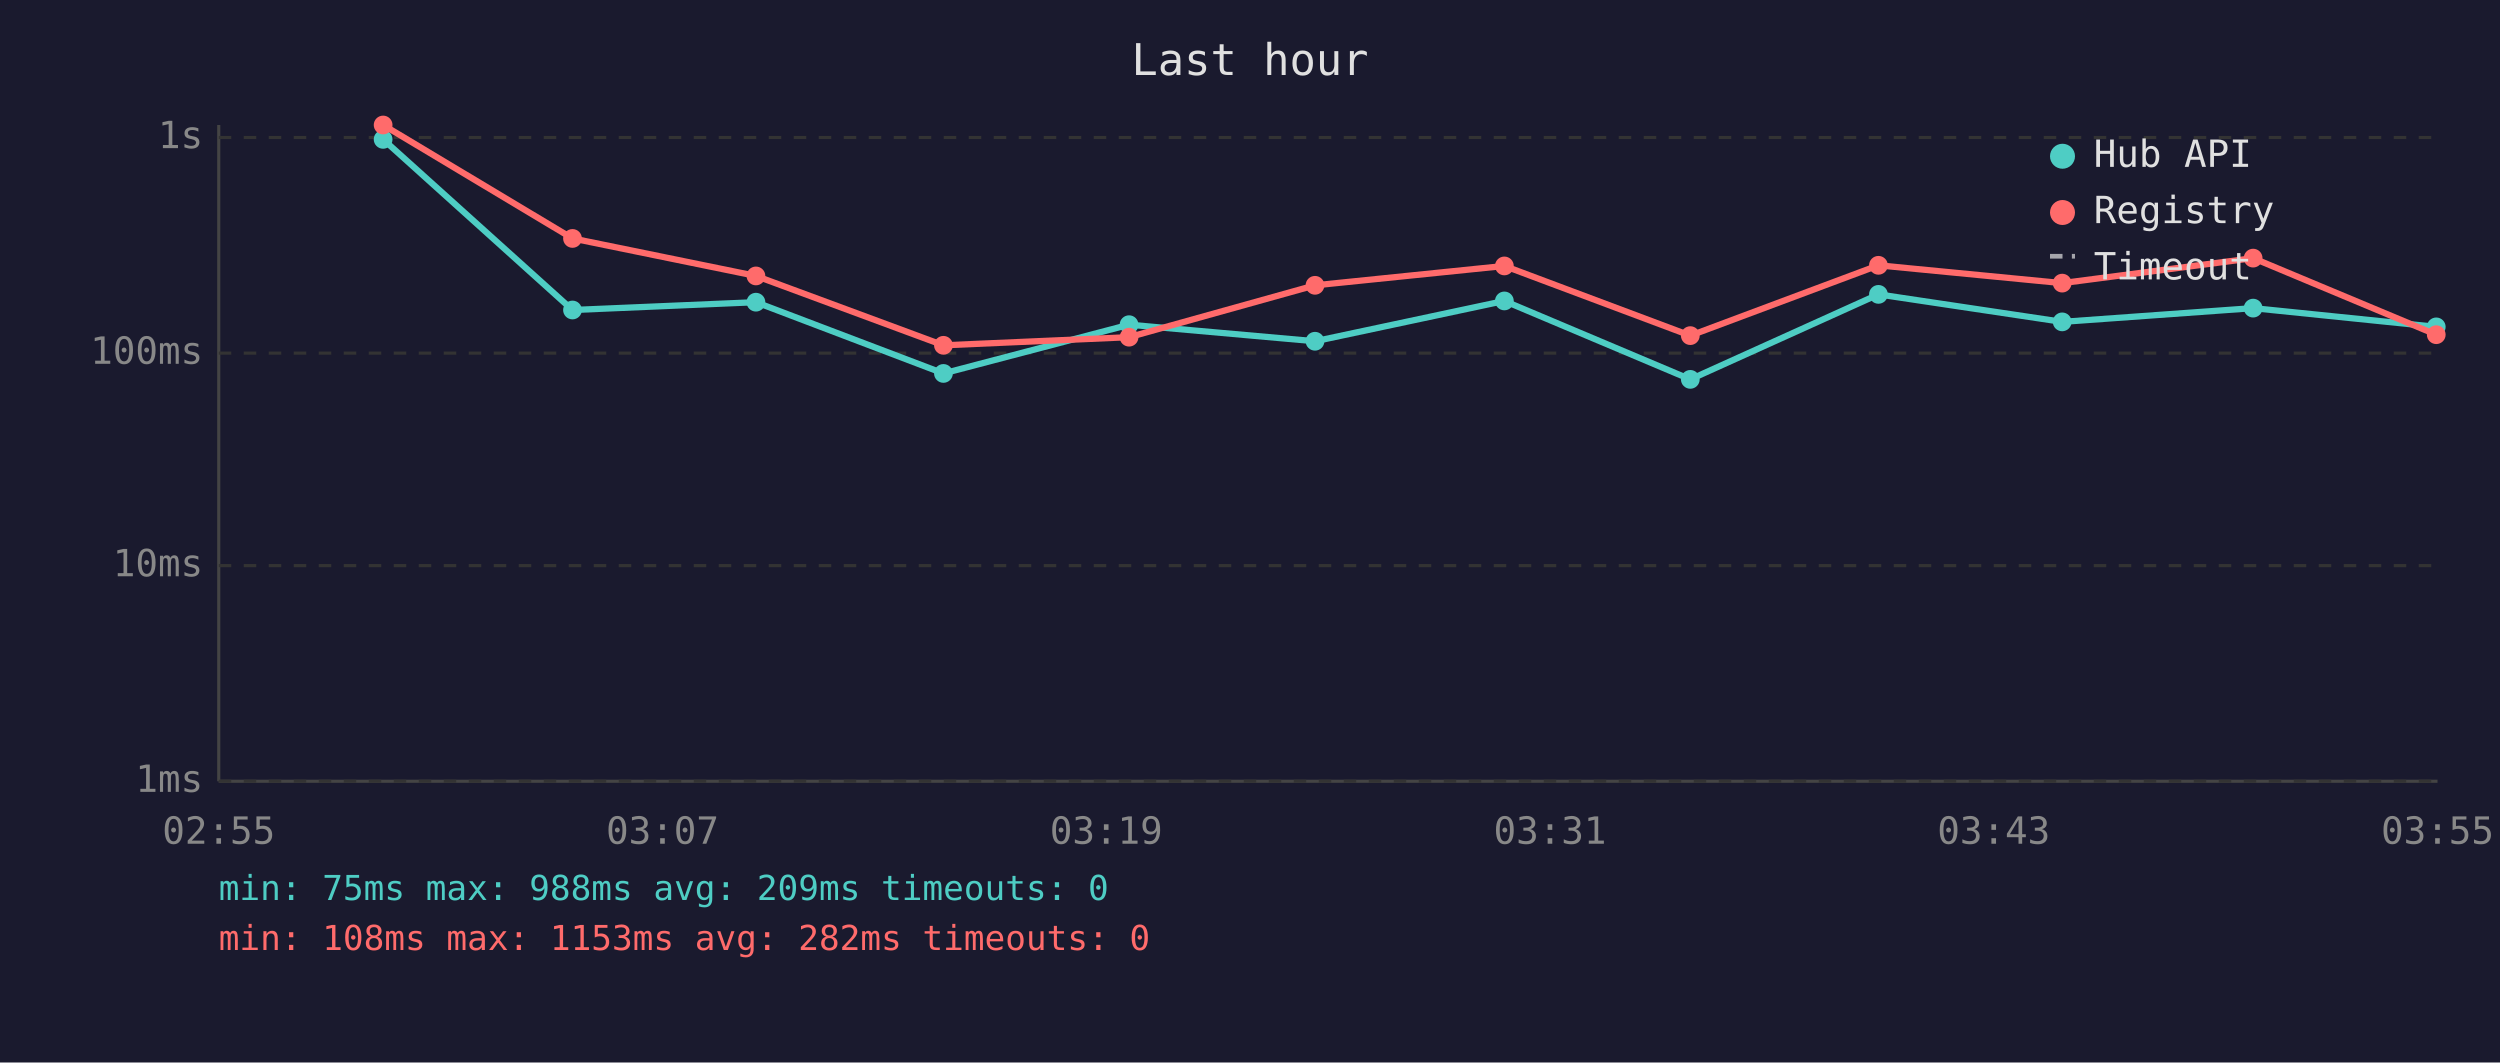
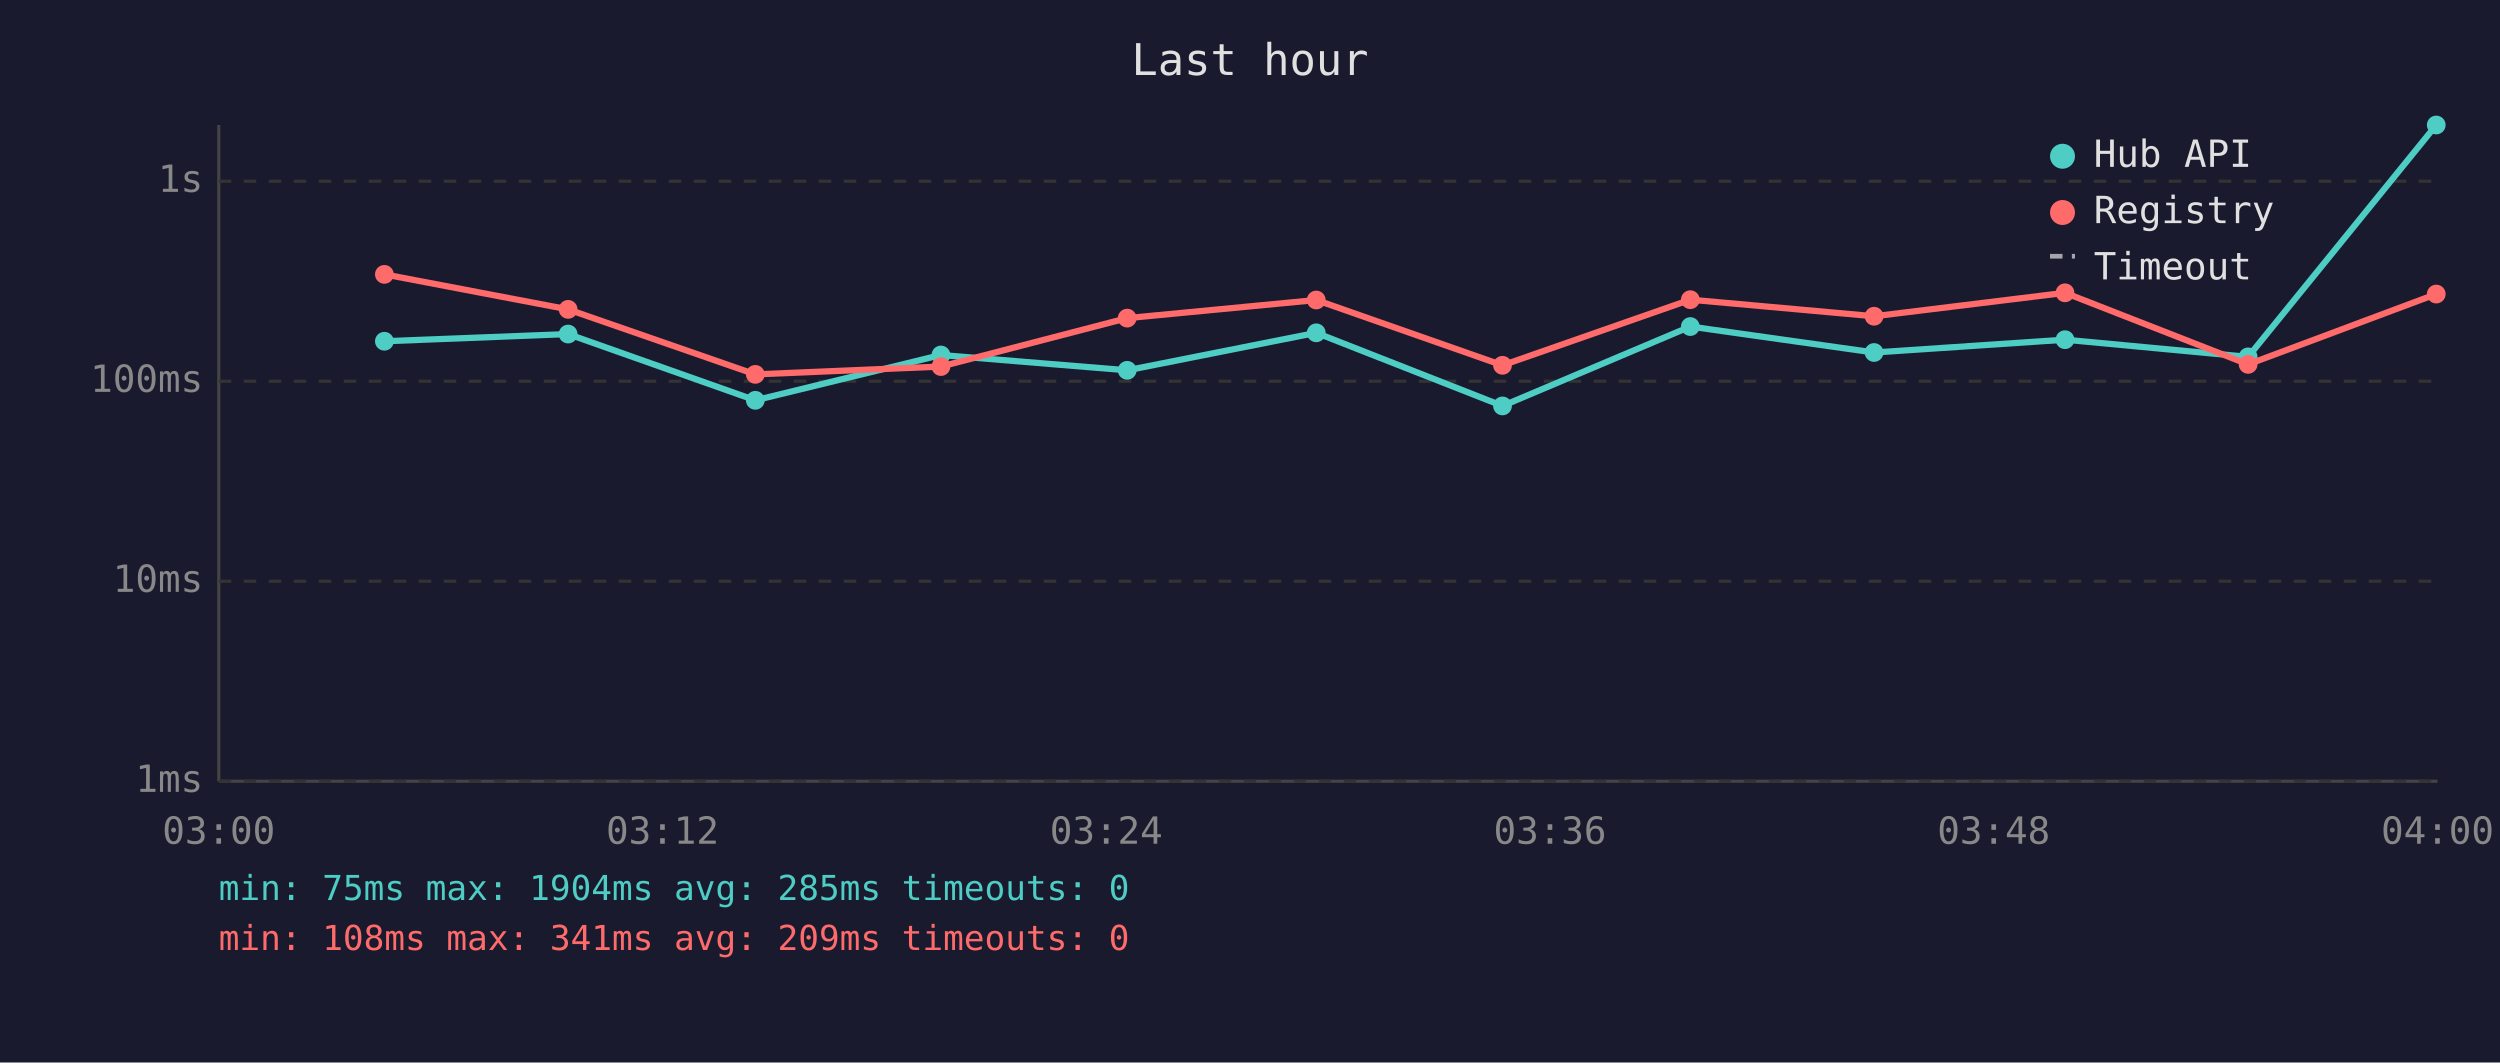
<svg xmlns="http://www.w3.org/2000/svg" viewBox="0 0 800 340" font-family="monospace" font-size="12">
  <rect width="800" height="340" fill="#1a1a2e" />
  <text x="400" y="24" fill="#e0e0e0" font-size="14" text-anchor="middle">Last hour</text>
  <line x1="70" y1="40" x2="70" y2="250" stroke="#444" stroke-width="1" />
  <line x1="70" y1="250" x2="780" y2="250" stroke="#444" stroke-width="1" />
  <line x1="70" y1="250" x2="780" y2="250" stroke="#333" stroke-width="1" stroke-dasharray="4" />
  <text x="65" y="250" fill="#888" text-anchor="end" dominant-baseline="middle">1ms</text>
-   <line x1="70" y1="181" x2="780" y2="181" stroke="#333" stroke-width="1" stroke-dasharray="4" />
-   <text x="65" y="181" fill="#888" text-anchor="end" dominant-baseline="middle">10ms</text>
-   <line x1="70" y1="113" x2="780" y2="113" stroke="#333" stroke-width="1" stroke-dasharray="4" />
-   <text x="65" y="113" fill="#888" text-anchor="end" dominant-baseline="middle">100ms</text>
-   <line x1="70" y1="44" x2="780" y2="44" stroke="#333" stroke-width="1" stroke-dasharray="4" />
-   <text x="65" y="44" fill="#888" text-anchor="end" dominant-baseline="middle">1s</text>
-   <text x="70" y="270" fill="#888" text-anchor="middle">02:55</text>
-   <text x="212" y="270" fill="#888" text-anchor="middle">03:07</text>
-   <text x="354" y="270" fill="#888" text-anchor="middle">03:19</text>
-   <text x="496" y="270" fill="#888" text-anchor="middle">03:31</text>
-   <text x="638" y="270" fill="#888" text-anchor="middle">03:43</text>
-   <text x="780" y="270" fill="#888" text-anchor="middle">03:55</text>
-   <polyline points="122.6,44.6 183.2,99.2 241.9,96.7 301.9,119.5 361.3,103.9 420.8,109.2 481.4,96.3 540.9,121.4 601.1,94.2 659.9,103.0 721.0,98.6 779.6,104.6" fill="none" stroke="#4ecdc4" stroke-width="2" opacity="1" />
-   <circle cx="122.6" cy="44.6" r="3" fill="#4ecdc4" />
-   <circle cx="183.2" cy="99.2" r="3" fill="#4ecdc4" />
-   <circle cx="241.9" cy="96.7" r="3" fill="#4ecdc4" />
-   <circle cx="301.9" cy="119.5" r="3" fill="#4ecdc4" />
-   <circle cx="361.3" cy="103.9" r="3" fill="#4ecdc4" />
-   <circle cx="420.8" cy="109.2" r="3" fill="#4ecdc4" />
-   <circle cx="481.4" cy="96.3" r="3" fill="#4ecdc4" />
-   <circle cx="540.9" cy="121.4" r="3" fill="#4ecdc4" />
-   <circle cx="601.1" cy="94.2" r="3" fill="#4ecdc4" />
-   <circle cx="659.9" cy="103.0" r="3" fill="#4ecdc4" />
-   <circle cx="721.0" cy="98.6" r="3" fill="#4ecdc4" />
-   <circle cx="779.6" cy="104.6" r="3" fill="#4ecdc4" />
-   <polyline points="122.6,40.0 183.2,76.3 241.9,88.3 301.9,110.5 361.3,107.9 420.8,91.3 481.4,85.1 540.9,107.4 601.1,84.9 659.9,90.6 721.0,82.6 779.6,107.1" fill="none" stroke="#ff6b6b" stroke-width="2" opacity="1" />
-   <circle cx="122.6" cy="40.0" r="3" fill="#ff6b6b" />
-   <circle cx="183.2" cy="76.3" r="3" fill="#ff6b6b" />
-   <circle cx="241.9" cy="88.3" r="3" fill="#ff6b6b" />
-   <circle cx="301.9" cy="110.5" r="3" fill="#ff6b6b" />
-   <circle cx="361.3" cy="107.9" r="3" fill="#ff6b6b" />
-   <circle cx="420.8" cy="91.3" r="3" fill="#ff6b6b" />
-   <circle cx="481.4" cy="85.1" r="3" fill="#ff6b6b" />
-   <circle cx="540.9" cy="107.4" r="3" fill="#ff6b6b" />
-   <circle cx="601.1" cy="84.9" r="3" fill="#ff6b6b" />
-   <circle cx="659.9" cy="90.6" r="3" fill="#ff6b6b" />
-   <circle cx="721.0" cy="82.6" r="3" fill="#ff6b6b" />
-   <circle cx="779.6" cy="107.1" r="3" fill="#ff6b6b" />
+   <line x1="70" y1="186" x2="780" y2="186" stroke="#333" stroke-width="1" stroke-dasharray="4" />
+   <text x="65" y="186" fill="#888" text-anchor="end" dominant-baseline="middle">10ms</text>
+   <line x1="70" y1="122" x2="780" y2="122" stroke="#333" stroke-width="1" stroke-dasharray="4" />
+   <text x="65" y="122" fill="#888" text-anchor="end" dominant-baseline="middle">100ms</text>
+   <line x1="70" y1="58" x2="780" y2="58" stroke="#333" stroke-width="1" stroke-dasharray="4" />
+   <text x="65" y="58" fill="#888" text-anchor="end" dominant-baseline="middle">1s</text>
+   <text x="70" y="270" fill="#888" text-anchor="middle">03:00</text>
+   <text x="212" y="270" fill="#888" text-anchor="middle">03:12</text>
+   <text x="354" y="270" fill="#888" text-anchor="middle">03:24</text>
+   <text x="496" y="270" fill="#888" text-anchor="middle">03:36</text>
+   <text x="638" y="270" fill="#888" text-anchor="middle">03:48</text>
+   <text x="780" y="270" fill="#888" text-anchor="middle">04:00</text>
+   <polyline points="123.0,109.2 181.8,106.9 241.7,128.1 301.1,113.6 360.7,118.5 421.2,106.5 480.8,129.9 540.9,104.5 599.7,112.8 660.8,108.7 719.4,114.2 779.6,40.0" fill="none" stroke="#4ecdc4" stroke-width="2" opacity="1" />
+   <circle cx="123.0" cy="109.2" r="3" fill="#4ecdc4" />
+   <circle cx="181.8" cy="106.9" r="3" fill="#4ecdc4" />
+   <circle cx="241.7" cy="128.1" r="3" fill="#4ecdc4" />
+   <circle cx="301.1" cy="113.6" r="3" fill="#4ecdc4" />
+   <circle cx="360.7" cy="118.5" r="3" fill="#4ecdc4" />
+   <circle cx="421.2" cy="106.5" r="3" fill="#4ecdc4" />
+   <circle cx="480.8" cy="129.9" r="3" fill="#4ecdc4" />
+   <circle cx="540.9" cy="104.5" r="3" fill="#4ecdc4" />
+   <circle cx="599.7" cy="112.8" r="3" fill="#4ecdc4" />
+   <circle cx="660.8" cy="108.7" r="3" fill="#4ecdc4" />
+   <circle cx="719.4" cy="114.2" r="3" fill="#4ecdc4" />
+   <circle cx="779.6" cy="40.0" r="3" fill="#4ecdc4" />
+   <polyline points="123.0,87.8 181.8,99.0 241.7,119.8 301.1,117.3 360.7,101.8 421.2,96.0 480.8,116.9 540.9,95.9 599.7,101.2 660.8,93.7 719.4,116.6 779.6,94.1" fill="none" stroke="#ff6b6b" stroke-width="2" opacity="1" />
+   <circle cx="123.0" cy="87.8" r="3" fill="#ff6b6b" />
+   <circle cx="181.8" cy="99.0" r="3" fill="#ff6b6b" />
+   <circle cx="241.7" cy="119.8" r="3" fill="#ff6b6b" />
+   <circle cx="301.1" cy="117.3" r="3" fill="#ff6b6b" />
+   <circle cx="360.7" cy="101.8" r="3" fill="#ff6b6b" />
+   <circle cx="421.2" cy="96.0" r="3" fill="#ff6b6b" />
+   <circle cx="480.8" cy="116.9" r="3" fill="#ff6b6b" />
+   <circle cx="540.9" cy="95.9" r="3" fill="#ff6b6b" />
+   <circle cx="599.7" cy="101.2" r="3" fill="#ff6b6b" />
+   <circle cx="660.8" cy="93.7" r="3" fill="#ff6b6b" />
+   <circle cx="719.4" cy="116.6" r="3" fill="#ff6b6b" />
+   <circle cx="779.6" cy="94.1" r="3" fill="#ff6b6b" />
  <circle cx="660" cy="50" r="4" fill="#4ecdc4" />
  <text x="670" y="50" fill="#e0e0e0" dominant-baseline="middle">Hub API</text>
  <circle cx="660" cy="68" r="4" fill="#ff6b6b" />
  <text x="670" y="68" fill="#e0e0e0" dominant-baseline="middle">Registry</text>
  <line x1="656" y1="82" x2="664" y2="82" stroke="#e0e0e0" stroke-width="1.5" stroke-dasharray="4,3" opacity="0.7" />
  <text x="670" y="86" fill="#e0e0e0" dominant-baseline="middle">Timeout</text>
-   <text x="70" y="288" fill="#4ecdc4" font-size="11">min: 75ms  max: 988ms  avg: 209ms  timeouts: 0</text>
-   <text x="70" y="304" fill="#ff6b6b" font-size="11">min: 108ms  max: 1153ms  avg: 282ms  timeouts: 0</text>
+   <text x="70" y="288" fill="#4ecdc4" font-size="11">min: 75ms  max: 1904ms  avg: 285ms  timeouts: 0</text>
+   <text x="70" y="304" fill="#ff6b6b" font-size="11">min: 108ms  max: 341ms  avg: 209ms  timeouts: 0</text>
</svg>
